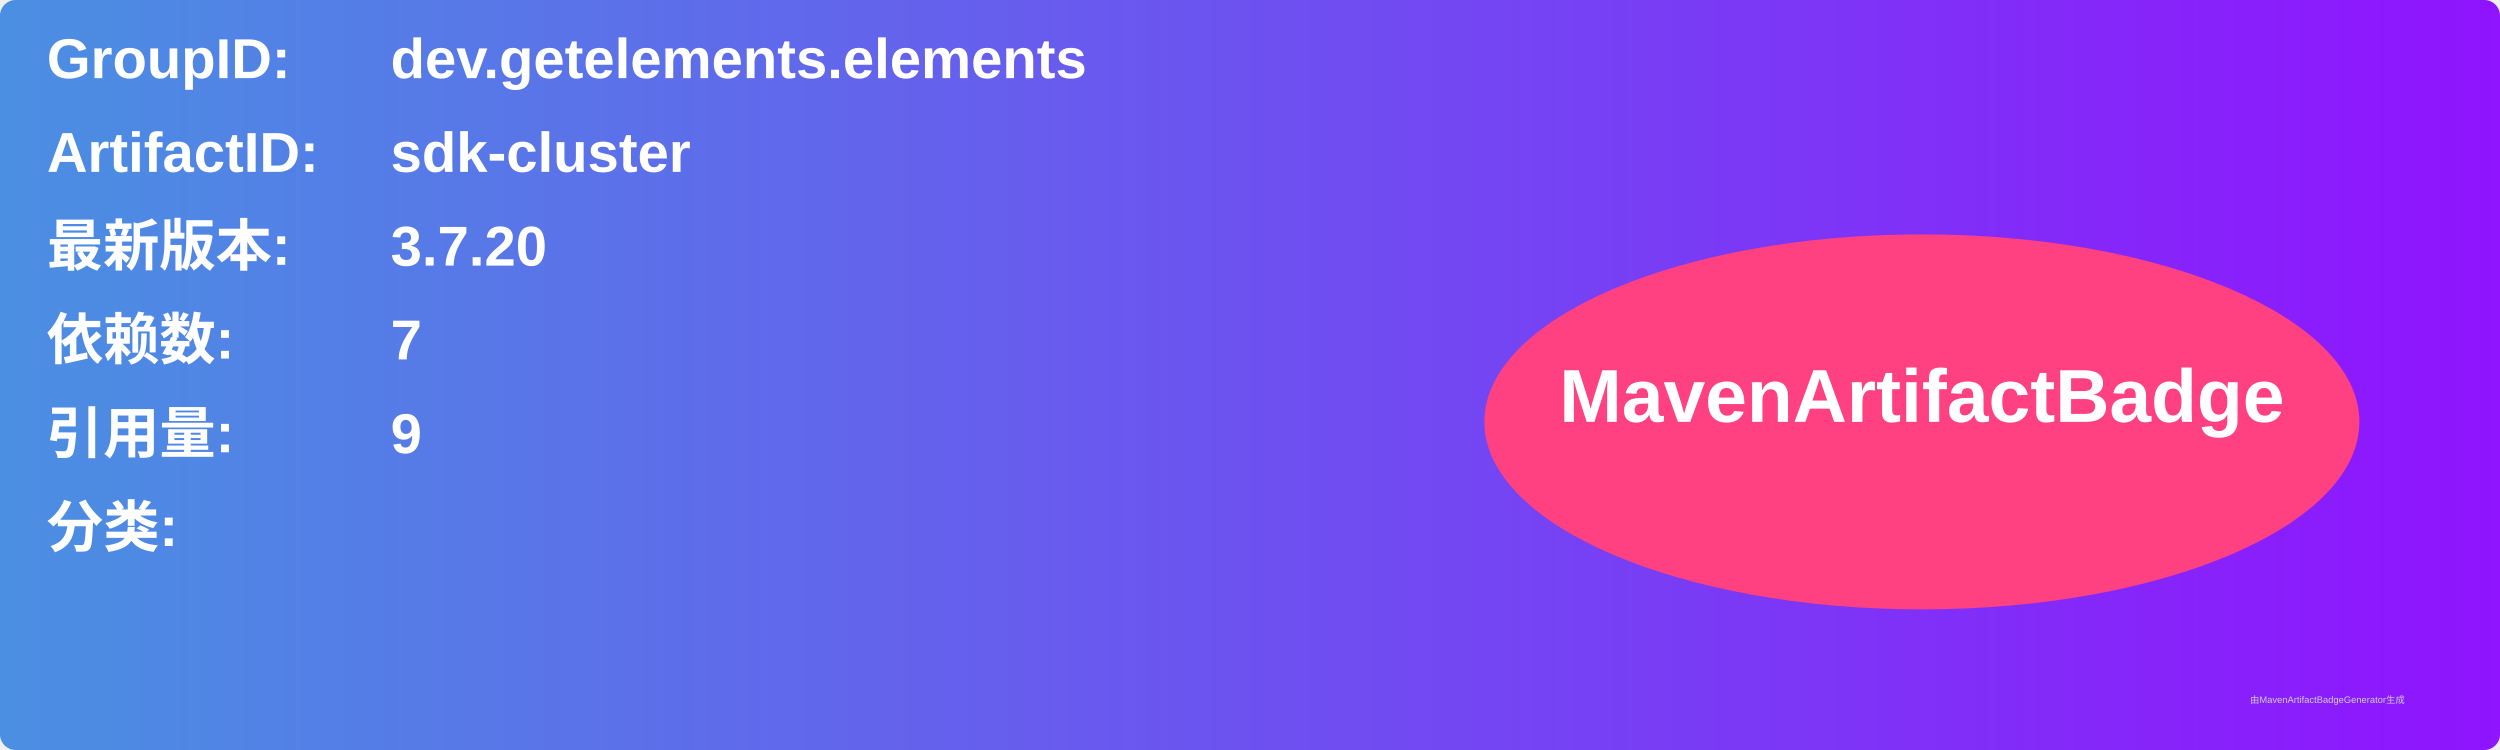
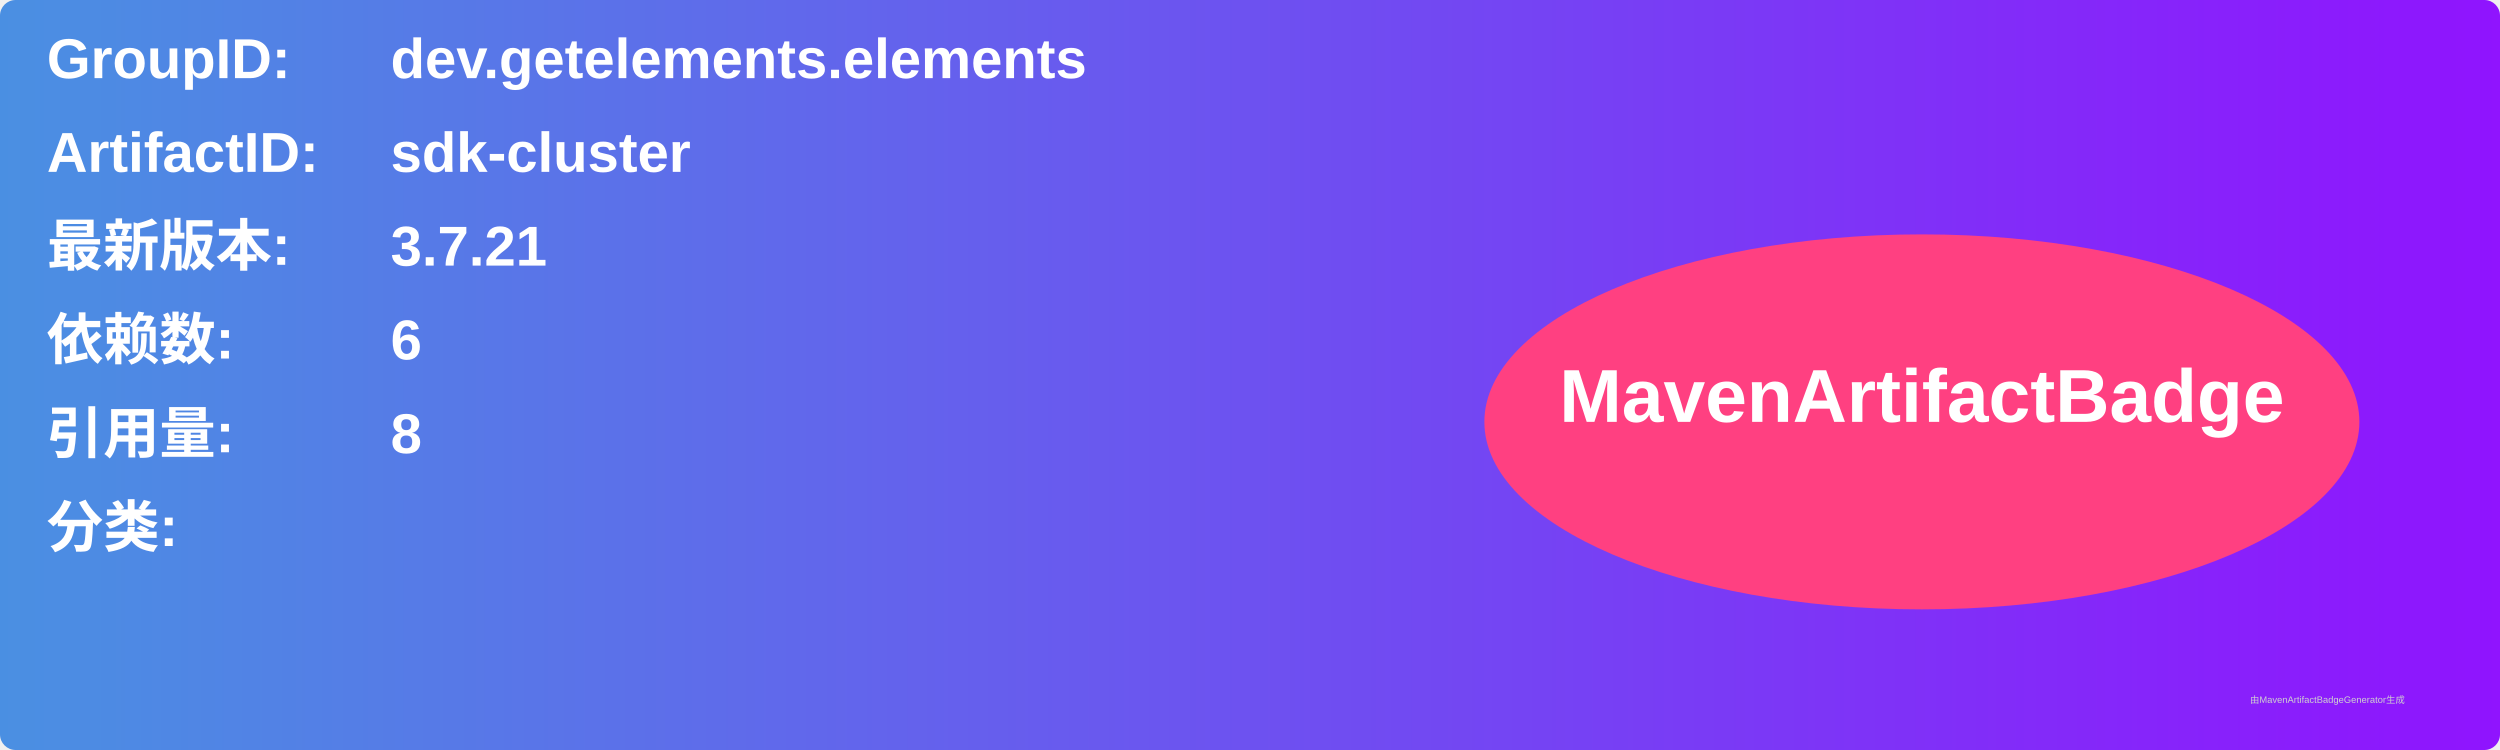
<svg xmlns="http://www.w3.org/2000/svg" width="800" height="240" viewBox="0 0 800 240">
  <linearGradient id="grad" x1="0%" y1="0%" x2="100%" y2="0%">
    <stop offset="0%" stop-color="#4a90e2" />
    <stop offset="100%" stop-color="#9013fe" />
  </linearGradient>
  <rect width="100%" height="100%" rx="5" ry="5" fill="url(#grad)" />
  <g transform="translate(15, 15)">
    <text x="0" y="10" font-family="Arial" font-size="18" fill="white" font-weight="bold" width="260">GroupID:</text>
    <text x="110" y="10" font-family="Arial" font-size="18" fill="white" font-weight="bold" width="460">dev.getelements.elements</text>
    <text x="0" y="40" font-family="Arial" font-size="18" fill="white" font-weight="bold" width="260">ArtifactID:</text>
    <text x="110" y="40" font-family="Arial" font-size="18" fill="white" font-weight="bold" width="460">sdk-cluster</text>
    <text x="0" y="70" font-family="Arial" font-size="18" fill="white" font-weight="bold">最新版本:</text>
    <text x="110" y="70" font-family="Arial" font-size="18" fill="white" font-weight="bold">
-       <tspan font-weight="bold">3.7.20</tspan>
+       <tspan font-weight="bold">3.7.21</tspan>
    </text>
    <text x="0" y="100" font-family="Arial" font-size="18" fill="white" font-weight="bold">依赖数: </text>
    <text x="110" y="100" font-family="Arial" font-size="18" fill="white">
-       <tspan font-weight="bold">7</tspan>
+       <tspan font-weight="bold">6</tspan>
    </text>
    <text x="0" y="130" font-family="Arial" font-size="18" fill="white" font-weight="bold">引用量: </text>
    <text x="110" y="130" font-family="Arial" font-size="18" fill="white">
-       <tspan font-weight="bold">9</tspan>
+       <tspan font-weight="bold">8</tspan>
    </text>
    <text x="0" y="160" font-family="Arial" font-size="18" fill="white" font-weight="bold">分类:</text>
    <text x="10" y="190" font-family="Arial" font-size="10" fill="white">
      <tspan font-weight="bold" />
    </text>
    <ellipse cx="600" cy="120" rx="140" ry="60" fill="#ff4081" />
    <text x="600" y="120" text-anchor="middle" font-family="Arial" font-size="24" fill="white" font-weight="bold">MavenArtifactBadge</text>
  </g>
  <text x="720" y="225" font-family="Arial" font-size="3" fill="#d0d0d0">由MavenArtifactBadgeGenerator生成</text>
</svg>
